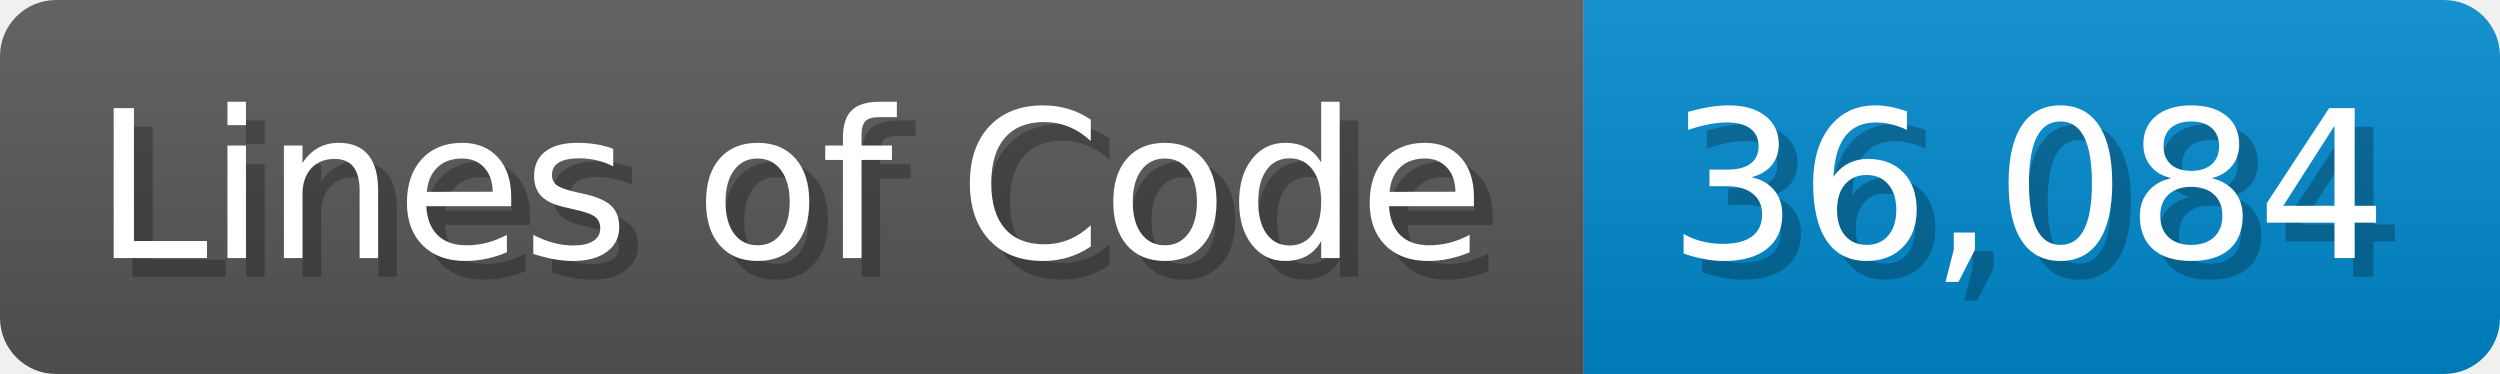
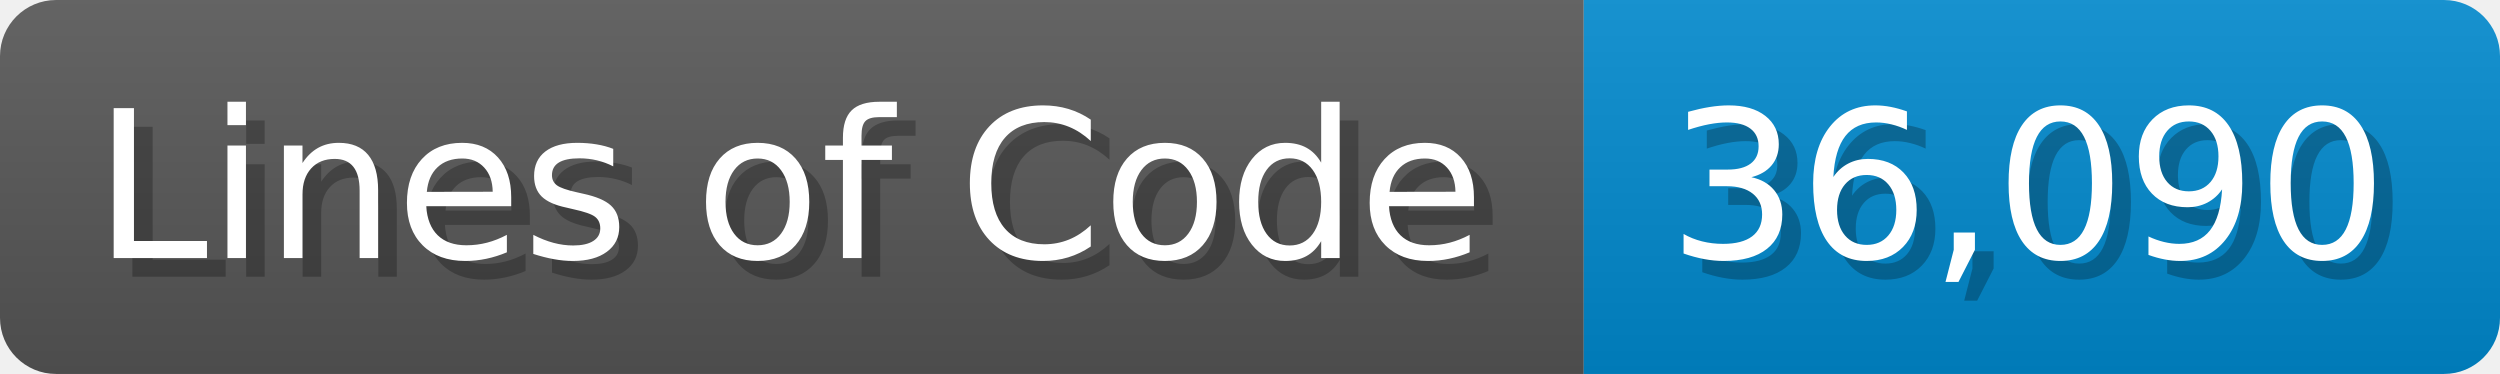
<svg xmlns="http://www.w3.org/2000/svg" width="133.7" height="20" viewBox="0 0 1337 200">
  <linearGradient id="a" x2="0" y2="100%">
    <stop offset="0" stop-opacity=".1" stop-color="#EEE" />
    <stop offset="1" stop-opacity=".1" />
  </linearGradient>
  <mask id="m">
    <rect width="1337" height="200" rx="30" fill="#FFF" />
  </mask>
  <g mask="url(#m)">
    <rect width="847" height="200" fill="#555" />
    <rect width="490" height="200" fill="#08C" x="847" />
    <rect width="1337" height="200" fill="url(#a)" />
  </g>
  <g fill="#fff" text-anchor="start" font-family="Verdana,DejaVu Sans,sans-serif" font-size="110">
    <text x="60" y="148" textLength="747" fill="#000" opacity="0.25">Lines of Code</text>
    <text x="50" y="138" textLength="747">Lines of Code</text>
-     <text x="902" y="148" textLength="390" fill="#000" opacity="0.25">36,084</text>
-     <text x="892" y="138" textLength="390">36,084</text>
+     <text x="902" y="148" textLength="390" fill="#000" opacity="0.25">36,090</text>
+     <text x="892" y="138" textLength="390">36,090</text>
  </g>
</svg>
